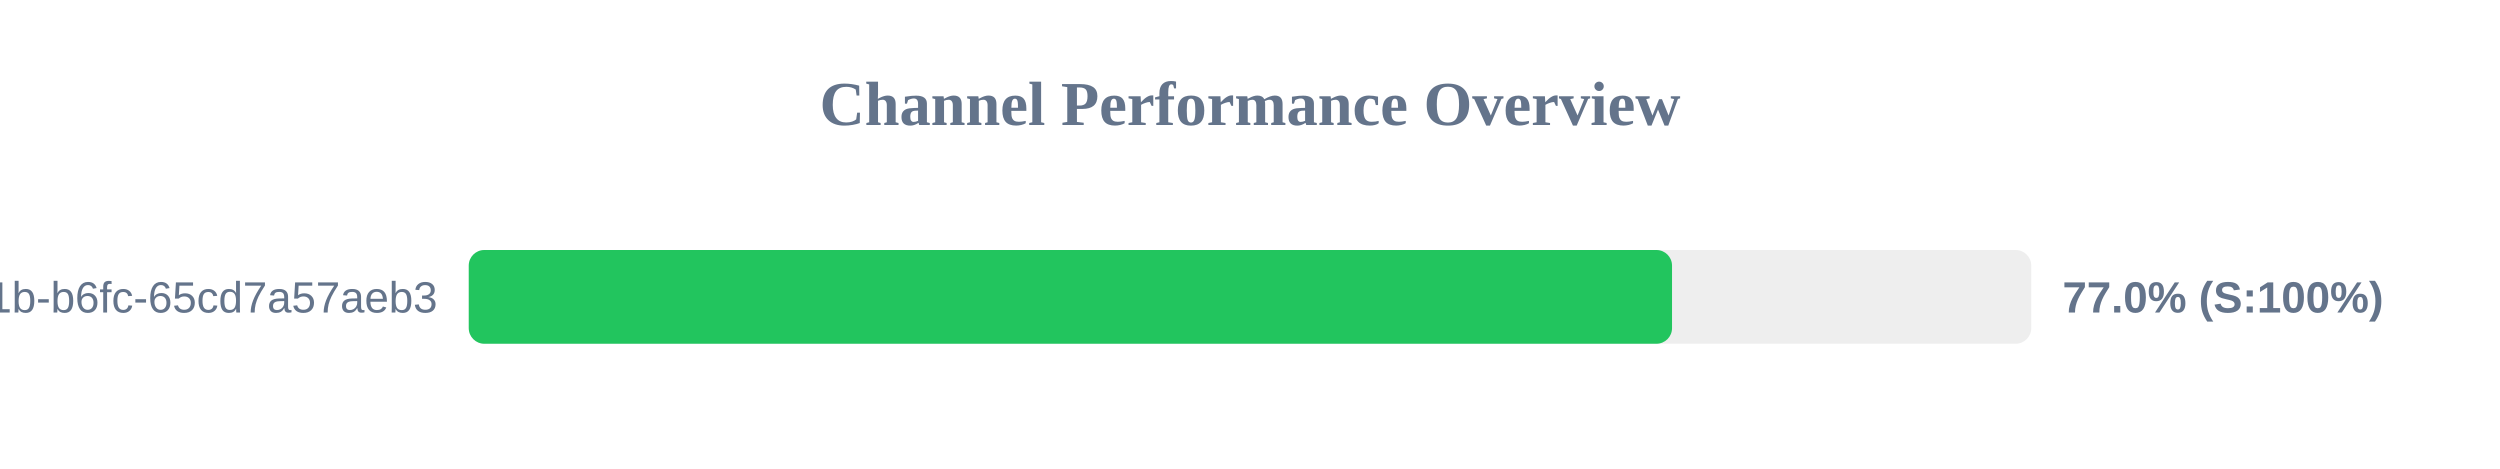
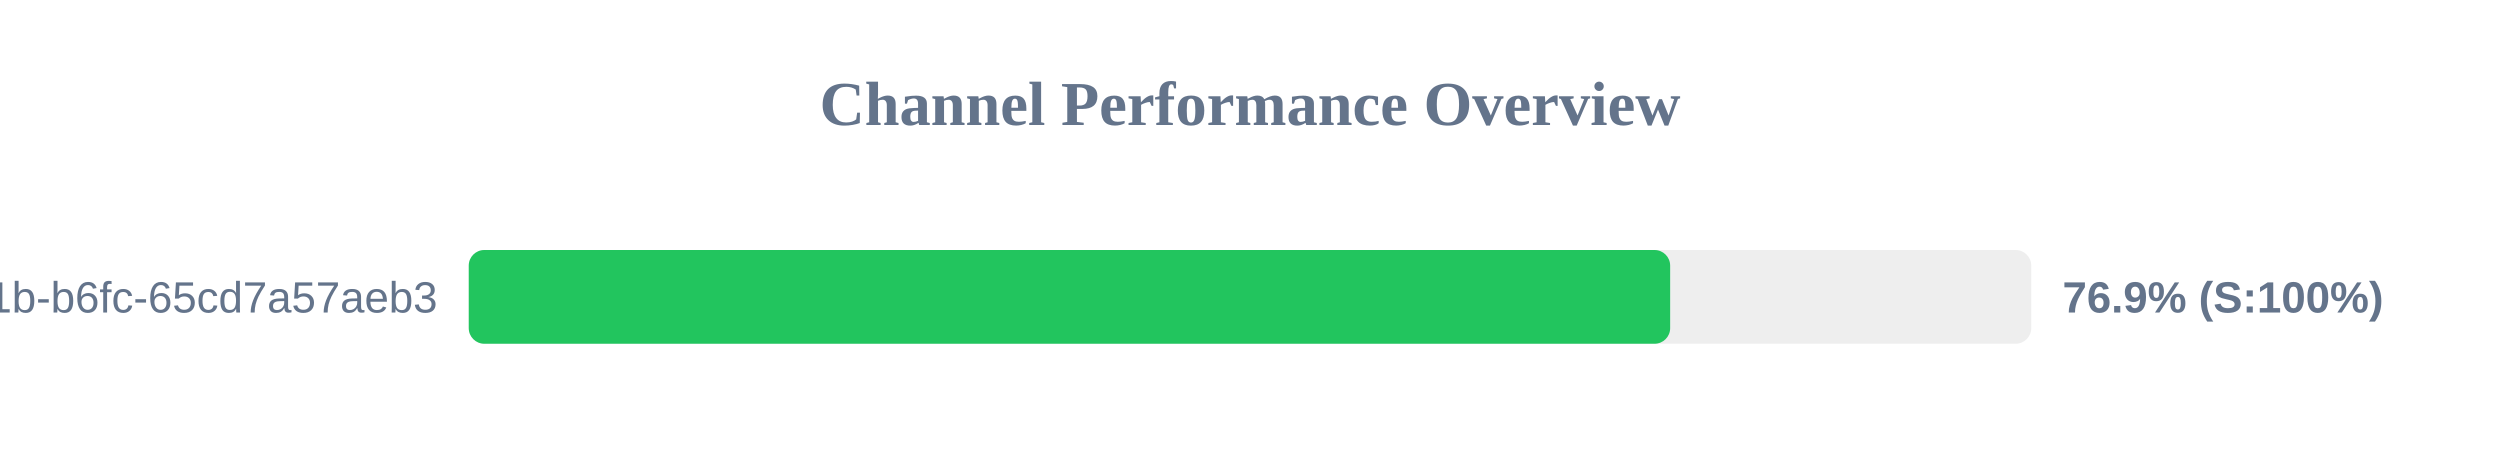
<svg xmlns="http://www.w3.org/2000/svg" width="800" height="150" version="1.1">
  <style>
        .row { font: 14px Arial; fill: #64748b; }
        .score { font: bold 14px Arial; fill: #64748b; }
    </style>
  <text x="400" y="40" text-anchor="middle" font-size="20px" font-weight="bold" fill="#64748b">Channel Performance Overview</text>
  <rect x="150" y="80" width="500" height="30" fill="#eee" rx="5" />
-   <rect x="150" y="80" width="385.05" height="30" fill="#22c55e" rx="5" />
+   <rect x="150" y="80" width="384.45" height="30" fill="#22c55e" rx="5" />
  <text x="140" y="100" text-anchor="end" class="row">?uuid=9c859345-959f-491b-b6fc-65cd7a57aeb3</text>
-   <text x="660" y="100" text-anchor="start" class="score">77.0% (S:100%)</text>
+   <text x="660" y="100" text-anchor="start" class="score">76.9% (S:100%)</text>
</svg>
